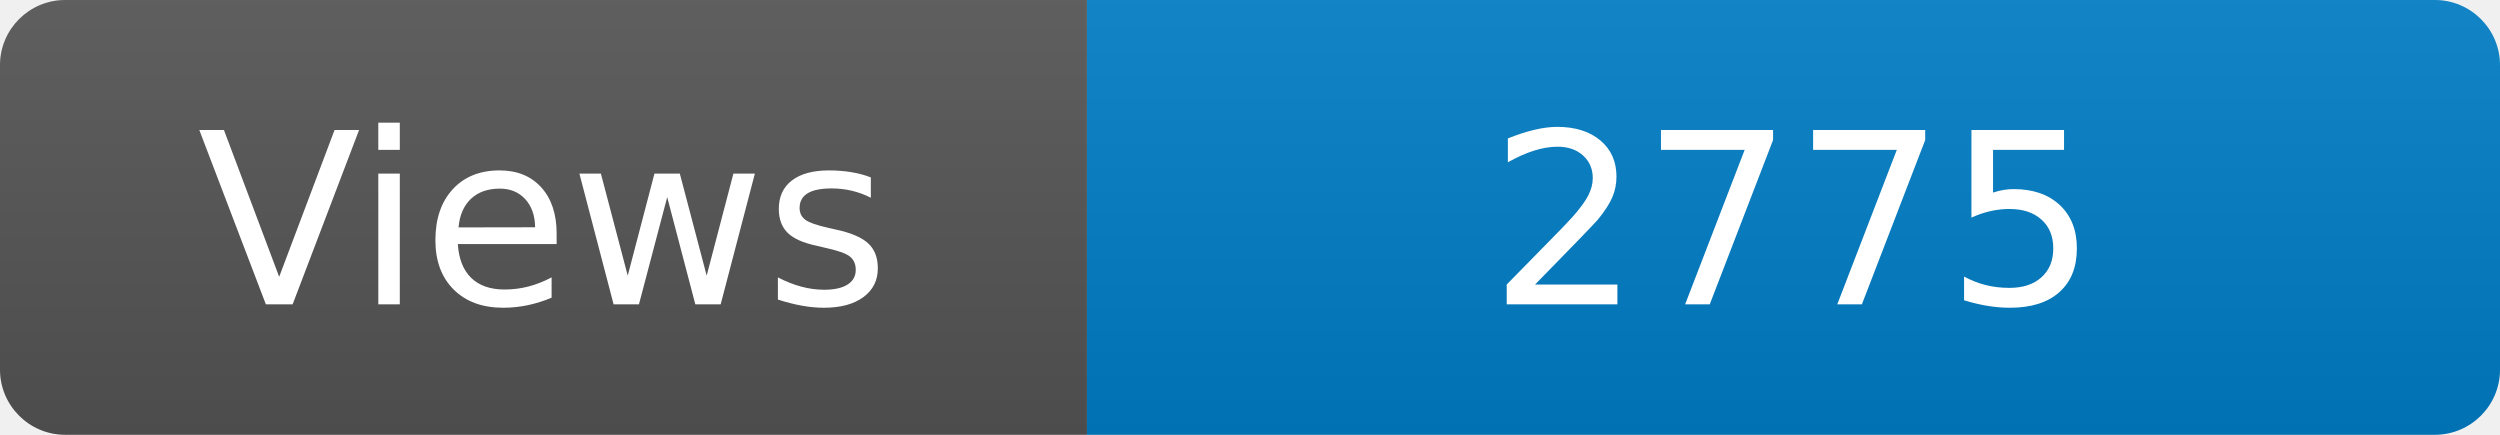
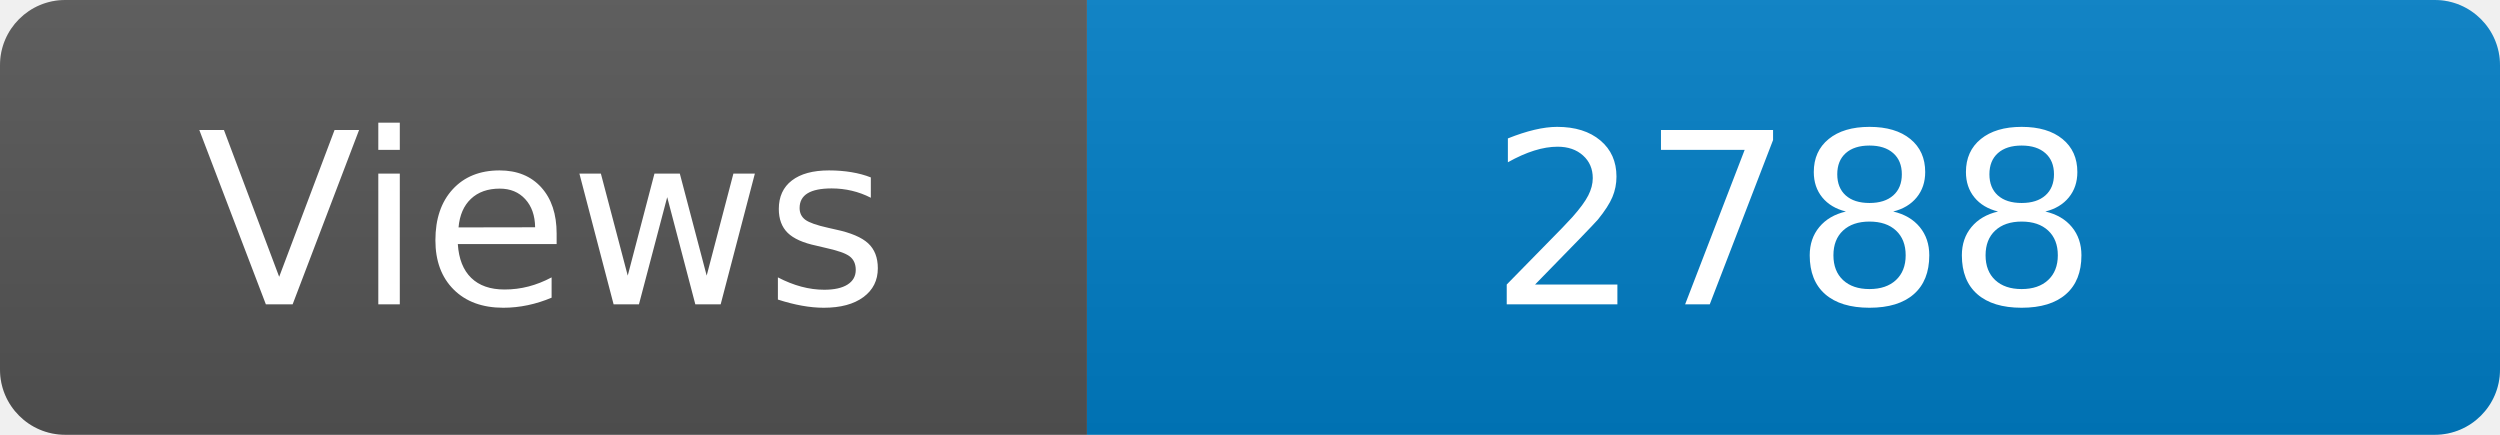
<svg xmlns="http://www.w3.org/2000/svg" width="115" height="20" role="img" aria-label="Maintained?: yes">
  <linearGradient id="s" x2="0" y2="100%">
    <stop offset="0" stop-color="#bbb" stop-opacity=".1" />
    <stop offset="1" stop-opacity=".1" />
  </linearGradient>
  <clipPath id="r">
    <rect width="115" height="20" rx="3" fill="#fff" />
  </clipPath>
  <g clip-path="url(#r)">
    <rect width="50" height="20" fill="#555" />
    <rect x="50" width="160" height="20" fill="#007ec6" />
    <rect width="115" height="20" fill="url(#s)" />
  </g>
  <g fill="#fff" text-anchor="middle" font-family="Verdana,Geneva,DejaVu Sans,sans-serif" font-size="110">
    <text x="250" y="140" transform="scale(.1)" fill="#fff">Views</text>
-     <text x="825" y="140" transform="scale(.1)" fill="#fff">2775</text>
+     <text x="825" y="140" transform="scale(.1)" fill="#fff">2788</text>
  </g>
</svg>
